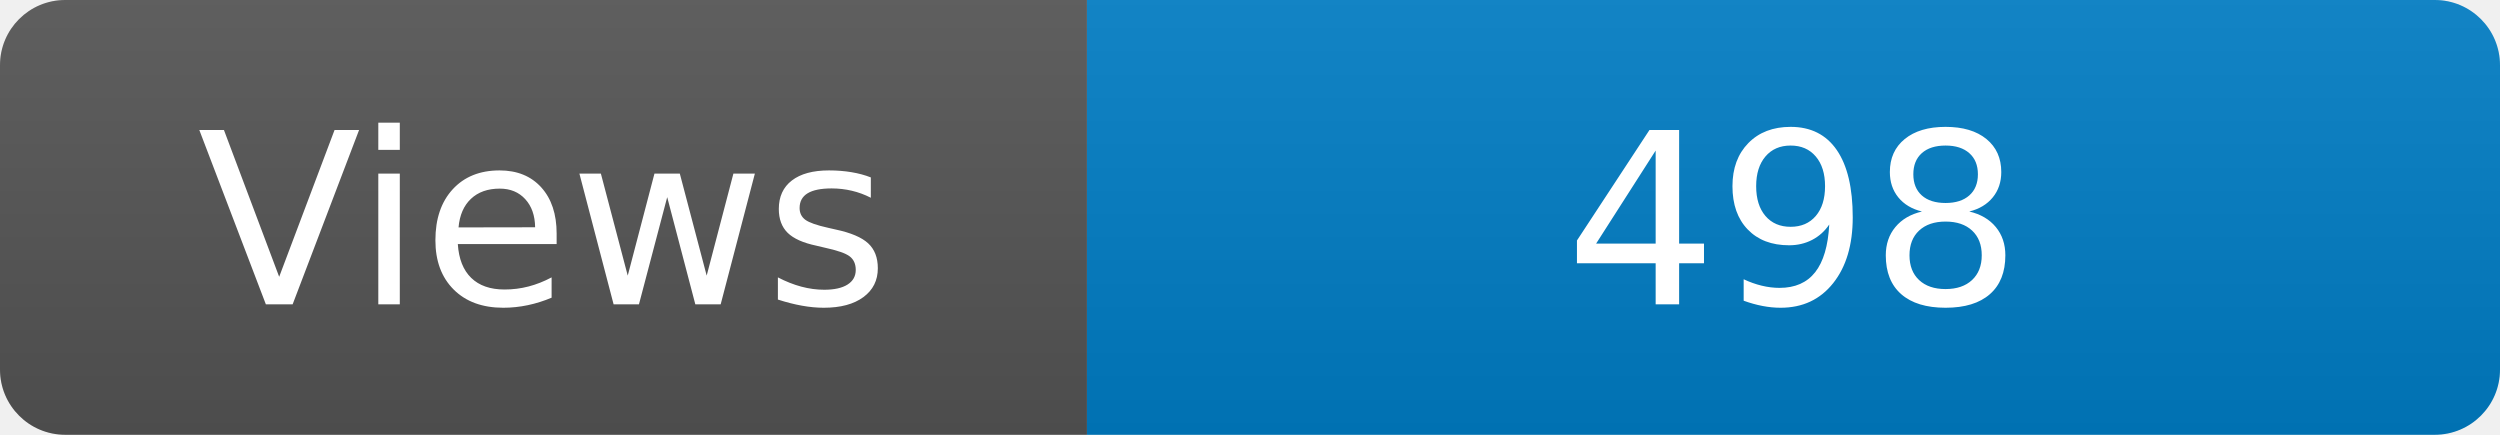
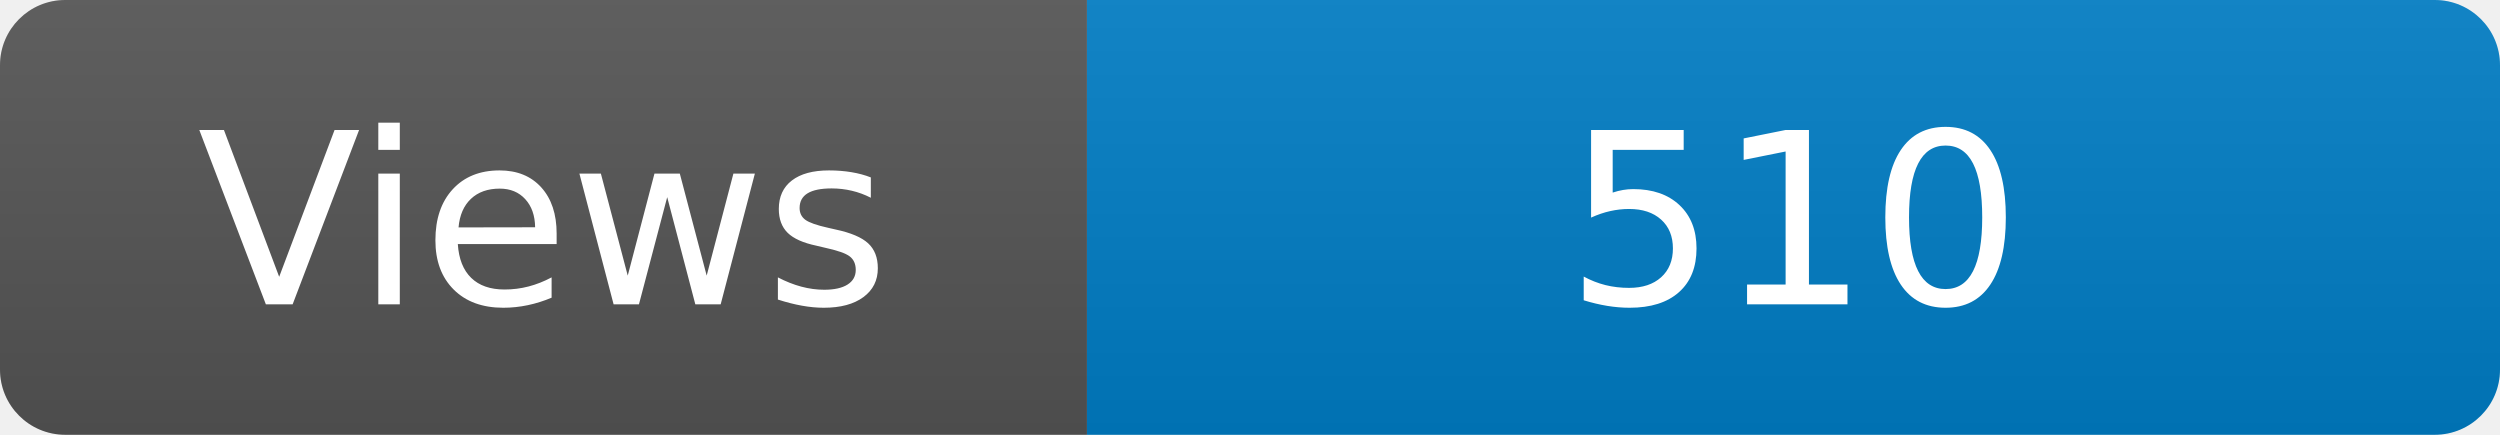
<svg xmlns="http://www.w3.org/2000/svg" width="115" height="20" role="img" aria-label="Maintained?: yes">
  <linearGradient id="s" x2="0" y2="100%">
    <stop offset="0" stop-color="#bbb" stop-opacity=".1" />
    <stop offset="1" stop-opacity=".1" />
  </linearGradient>
  <clipPath id="r">
    <rect width="115" height="20" rx="3" fill="#fff" />
  </clipPath>
  <g clip-path="url(#r)">
    <rect width="50" height="20" fill="#555" />
    <rect x="50" width="160" height="20" fill="#007ec6" />
    <rect width="115" height="20" fill="url(#s)" />
  </g>
  <g fill="#fff" text-anchor="middle" font-family="Verdana,Geneva,DejaVu Sans,sans-serif" font-size="110">
    <text x="250" y="140" transform="scale(.1)" fill="#fff">Views</text>
-     <text x="825" y="140" transform="scale(.1)" fill="#fff">498</text>
+     <text x="825" y="140" transform="scale(.1)" fill="#fff">510</text>
  </g>
</svg>
